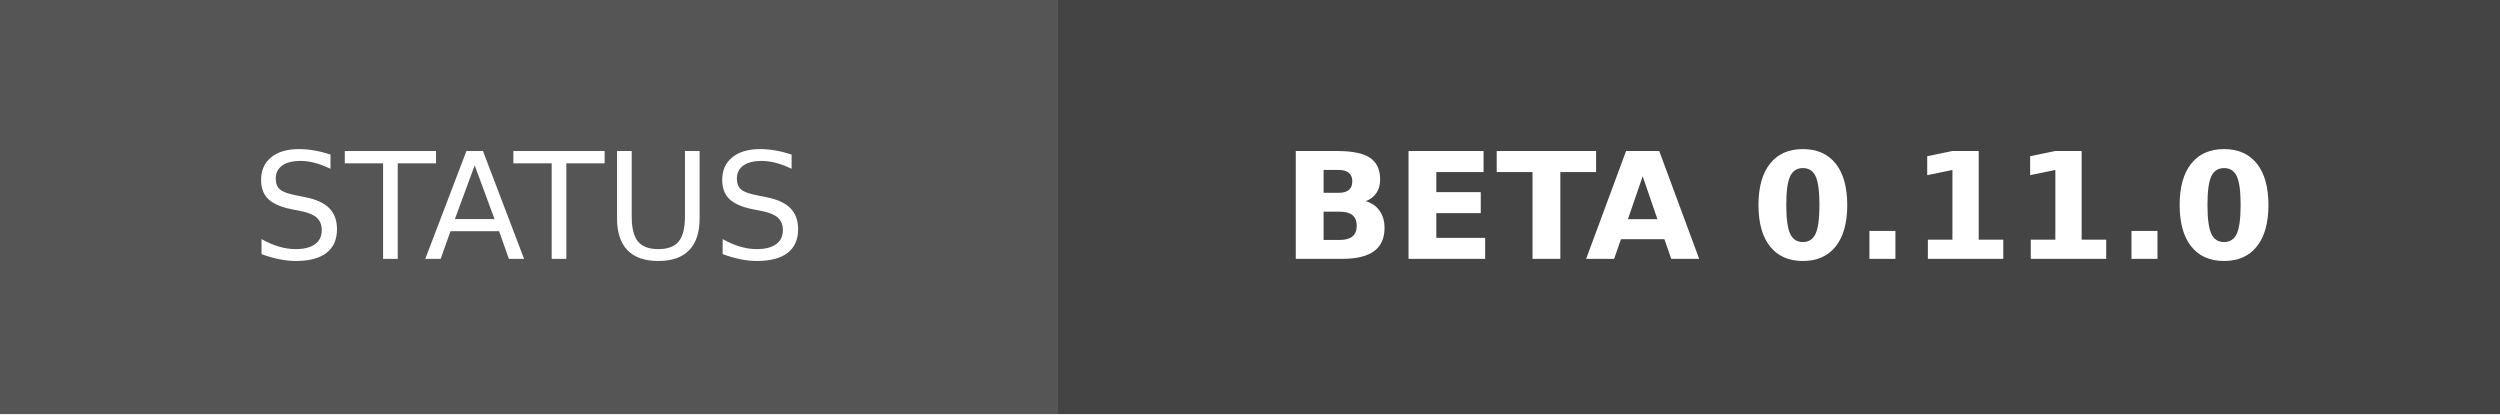
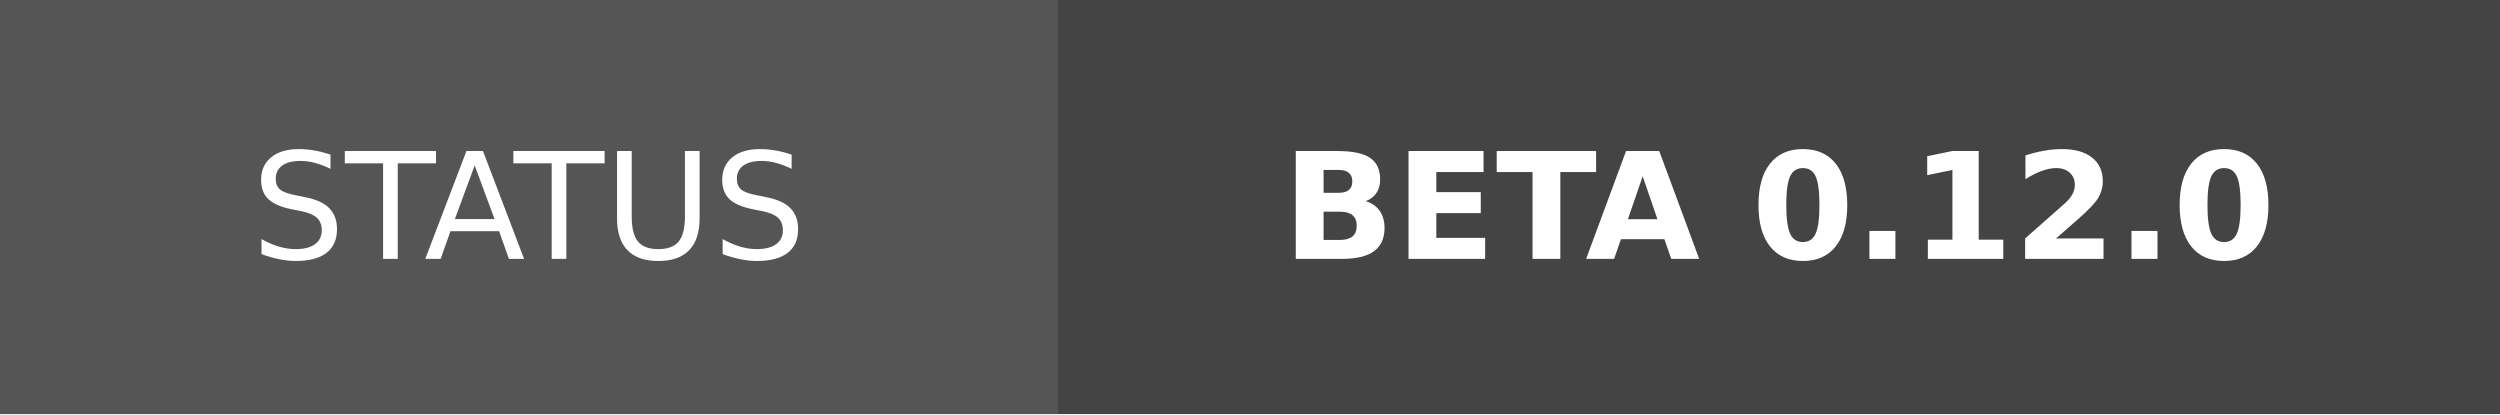
- <svg xmlns="http://www.w3.org/2000/svg" width="169" height="28" role="img" aria-label="STATUS: BETA 0.11.0">
+ <svg xmlns="http://www.w3.org/2000/svg" width="169" height="28" role="img" aria-label="STATUS: BETA 0.12.0">
  <g shape-rendering="crispEdges">
    <rect width="71.5" height="28" fill="#555" />
    <rect x="71.5" width="97.5" height="28" fill="#444444" />
  </g>
  <g fill="#fff" text-anchor="middle" font-family="Verdana,Geneva,DejaVu Sans,sans-serif" text-rendering="geometricPrecision" font-size="100">
    <text transform="scale(.1)" x="357.5" y="175" textLength="475">STATUS</text>
-     <text transform="scale(.1)" x="1202.5" y="175" textLength="735" font-weight="bold">BETA 0.11.0</text>
+     <text transform="scale(.1)" x="1202.5" y="175" textLength="735" font-weight="bold">BETA 0.12.0</text>
  </g>
</svg>
